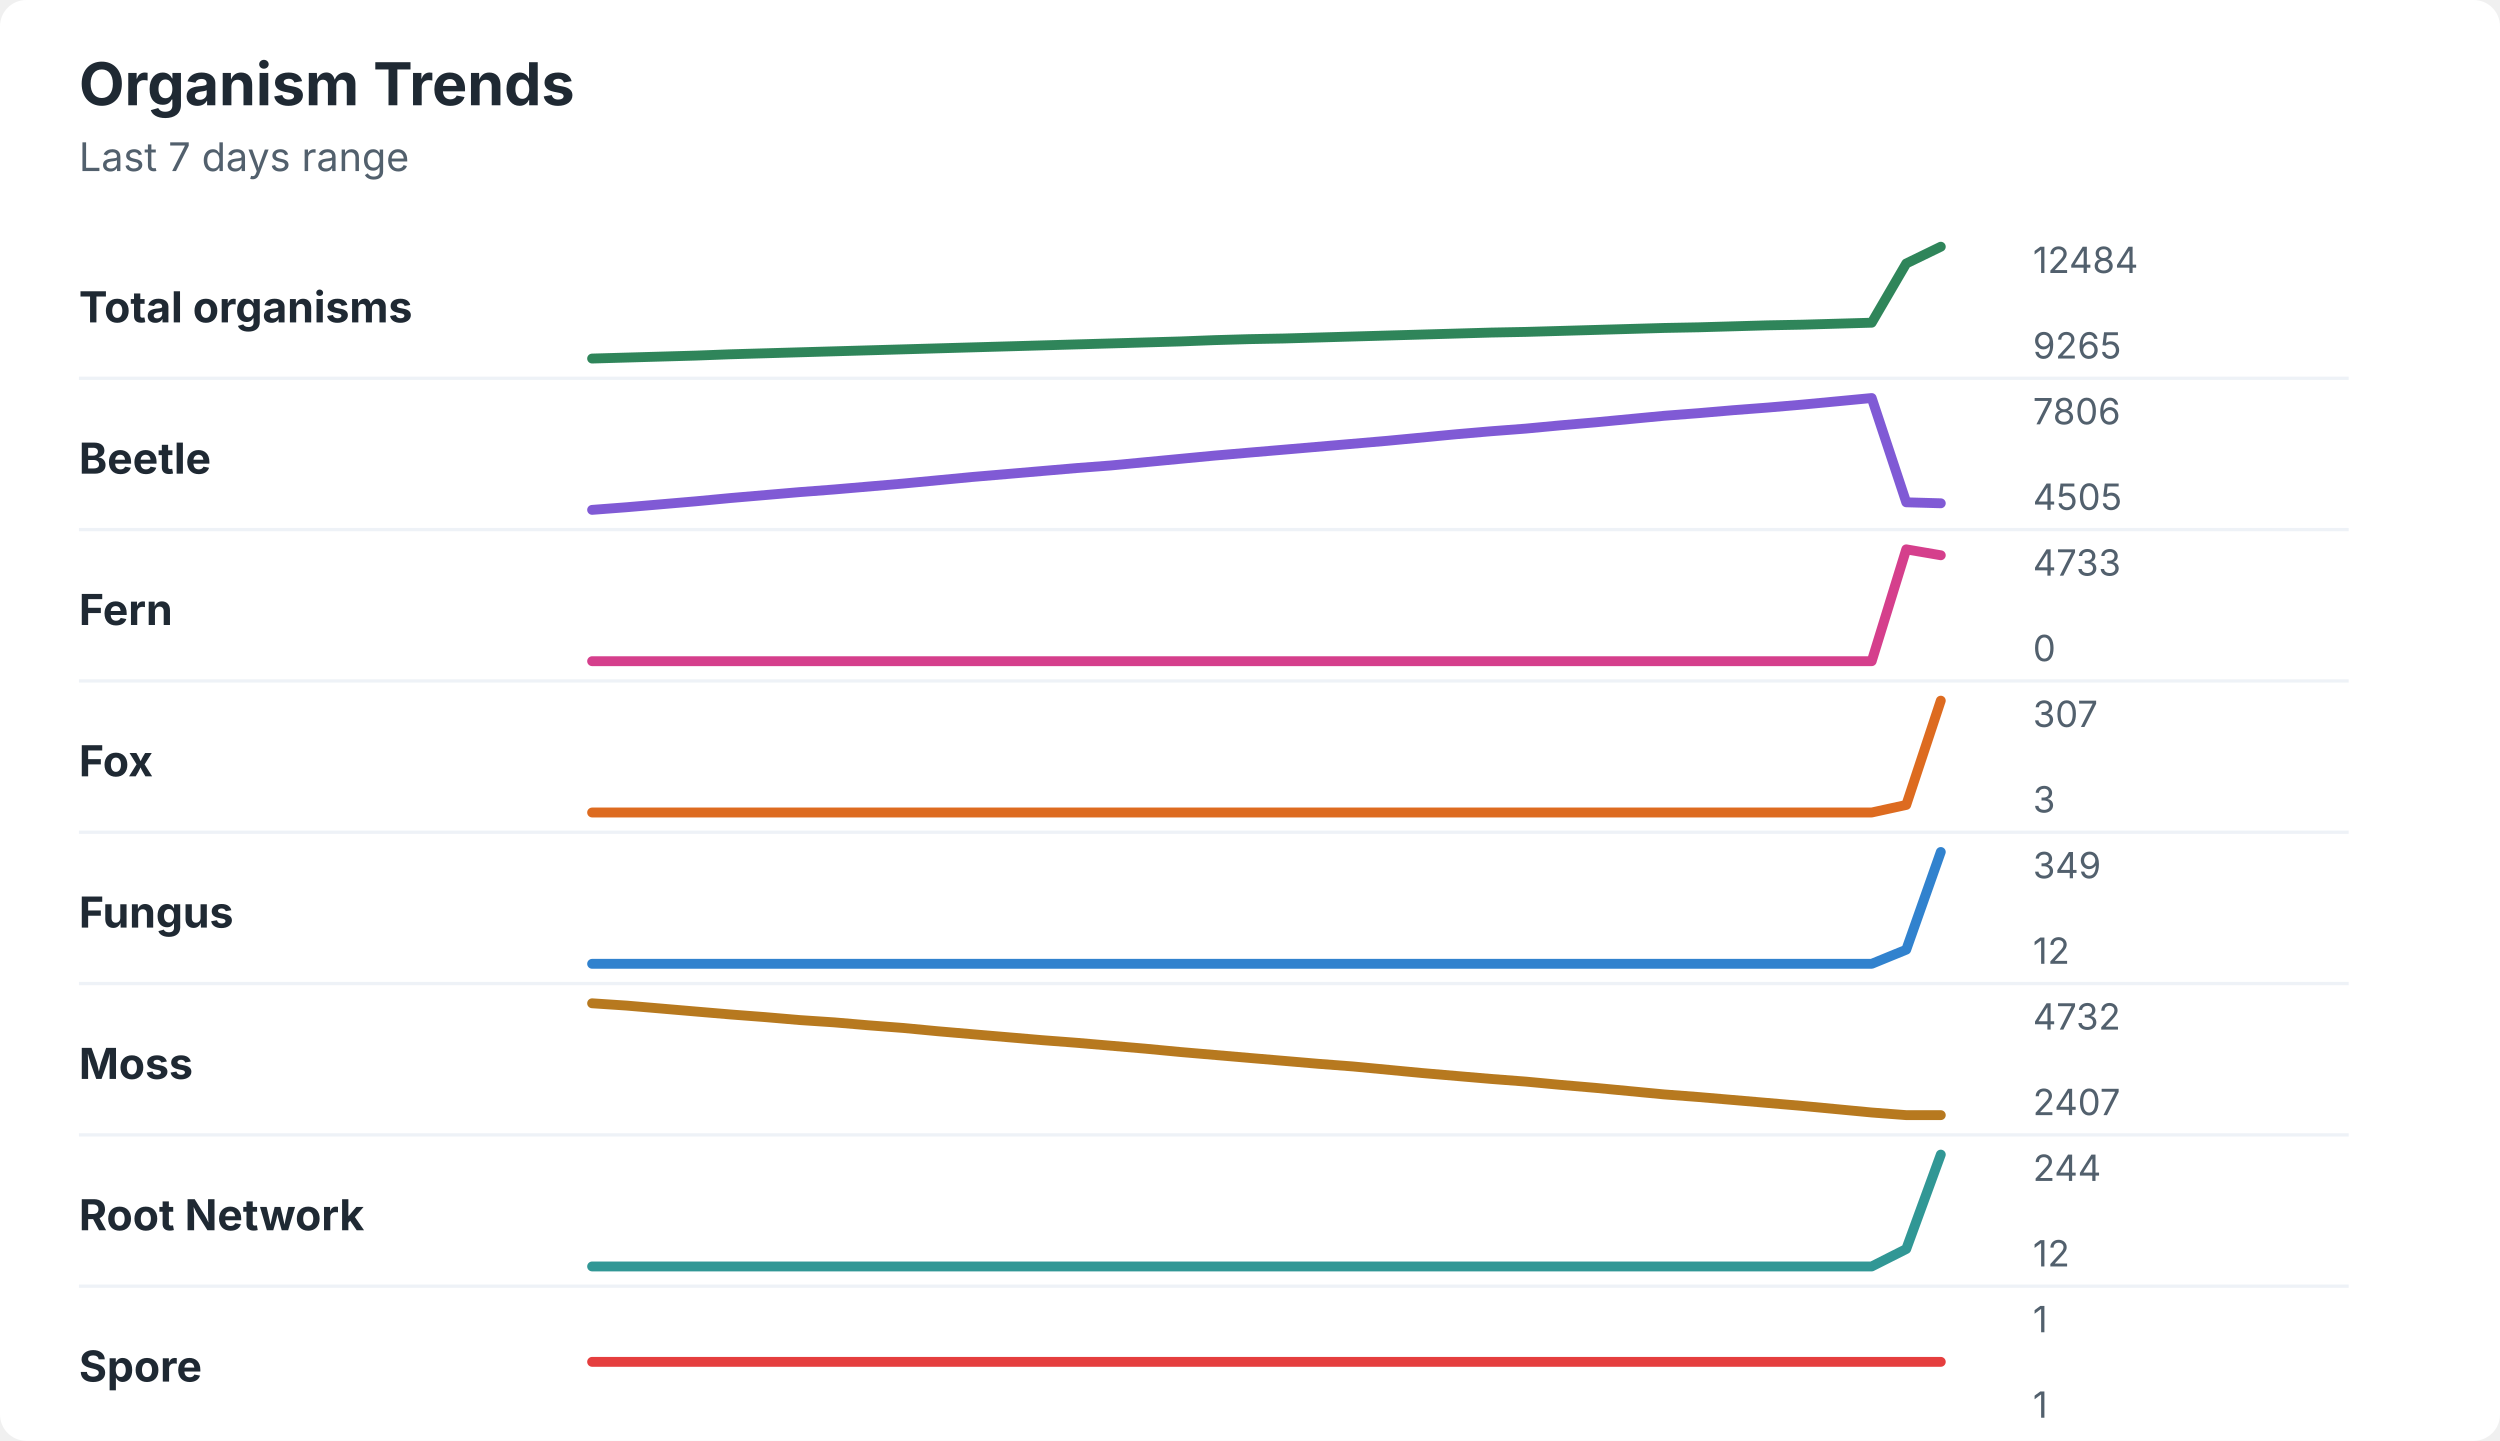
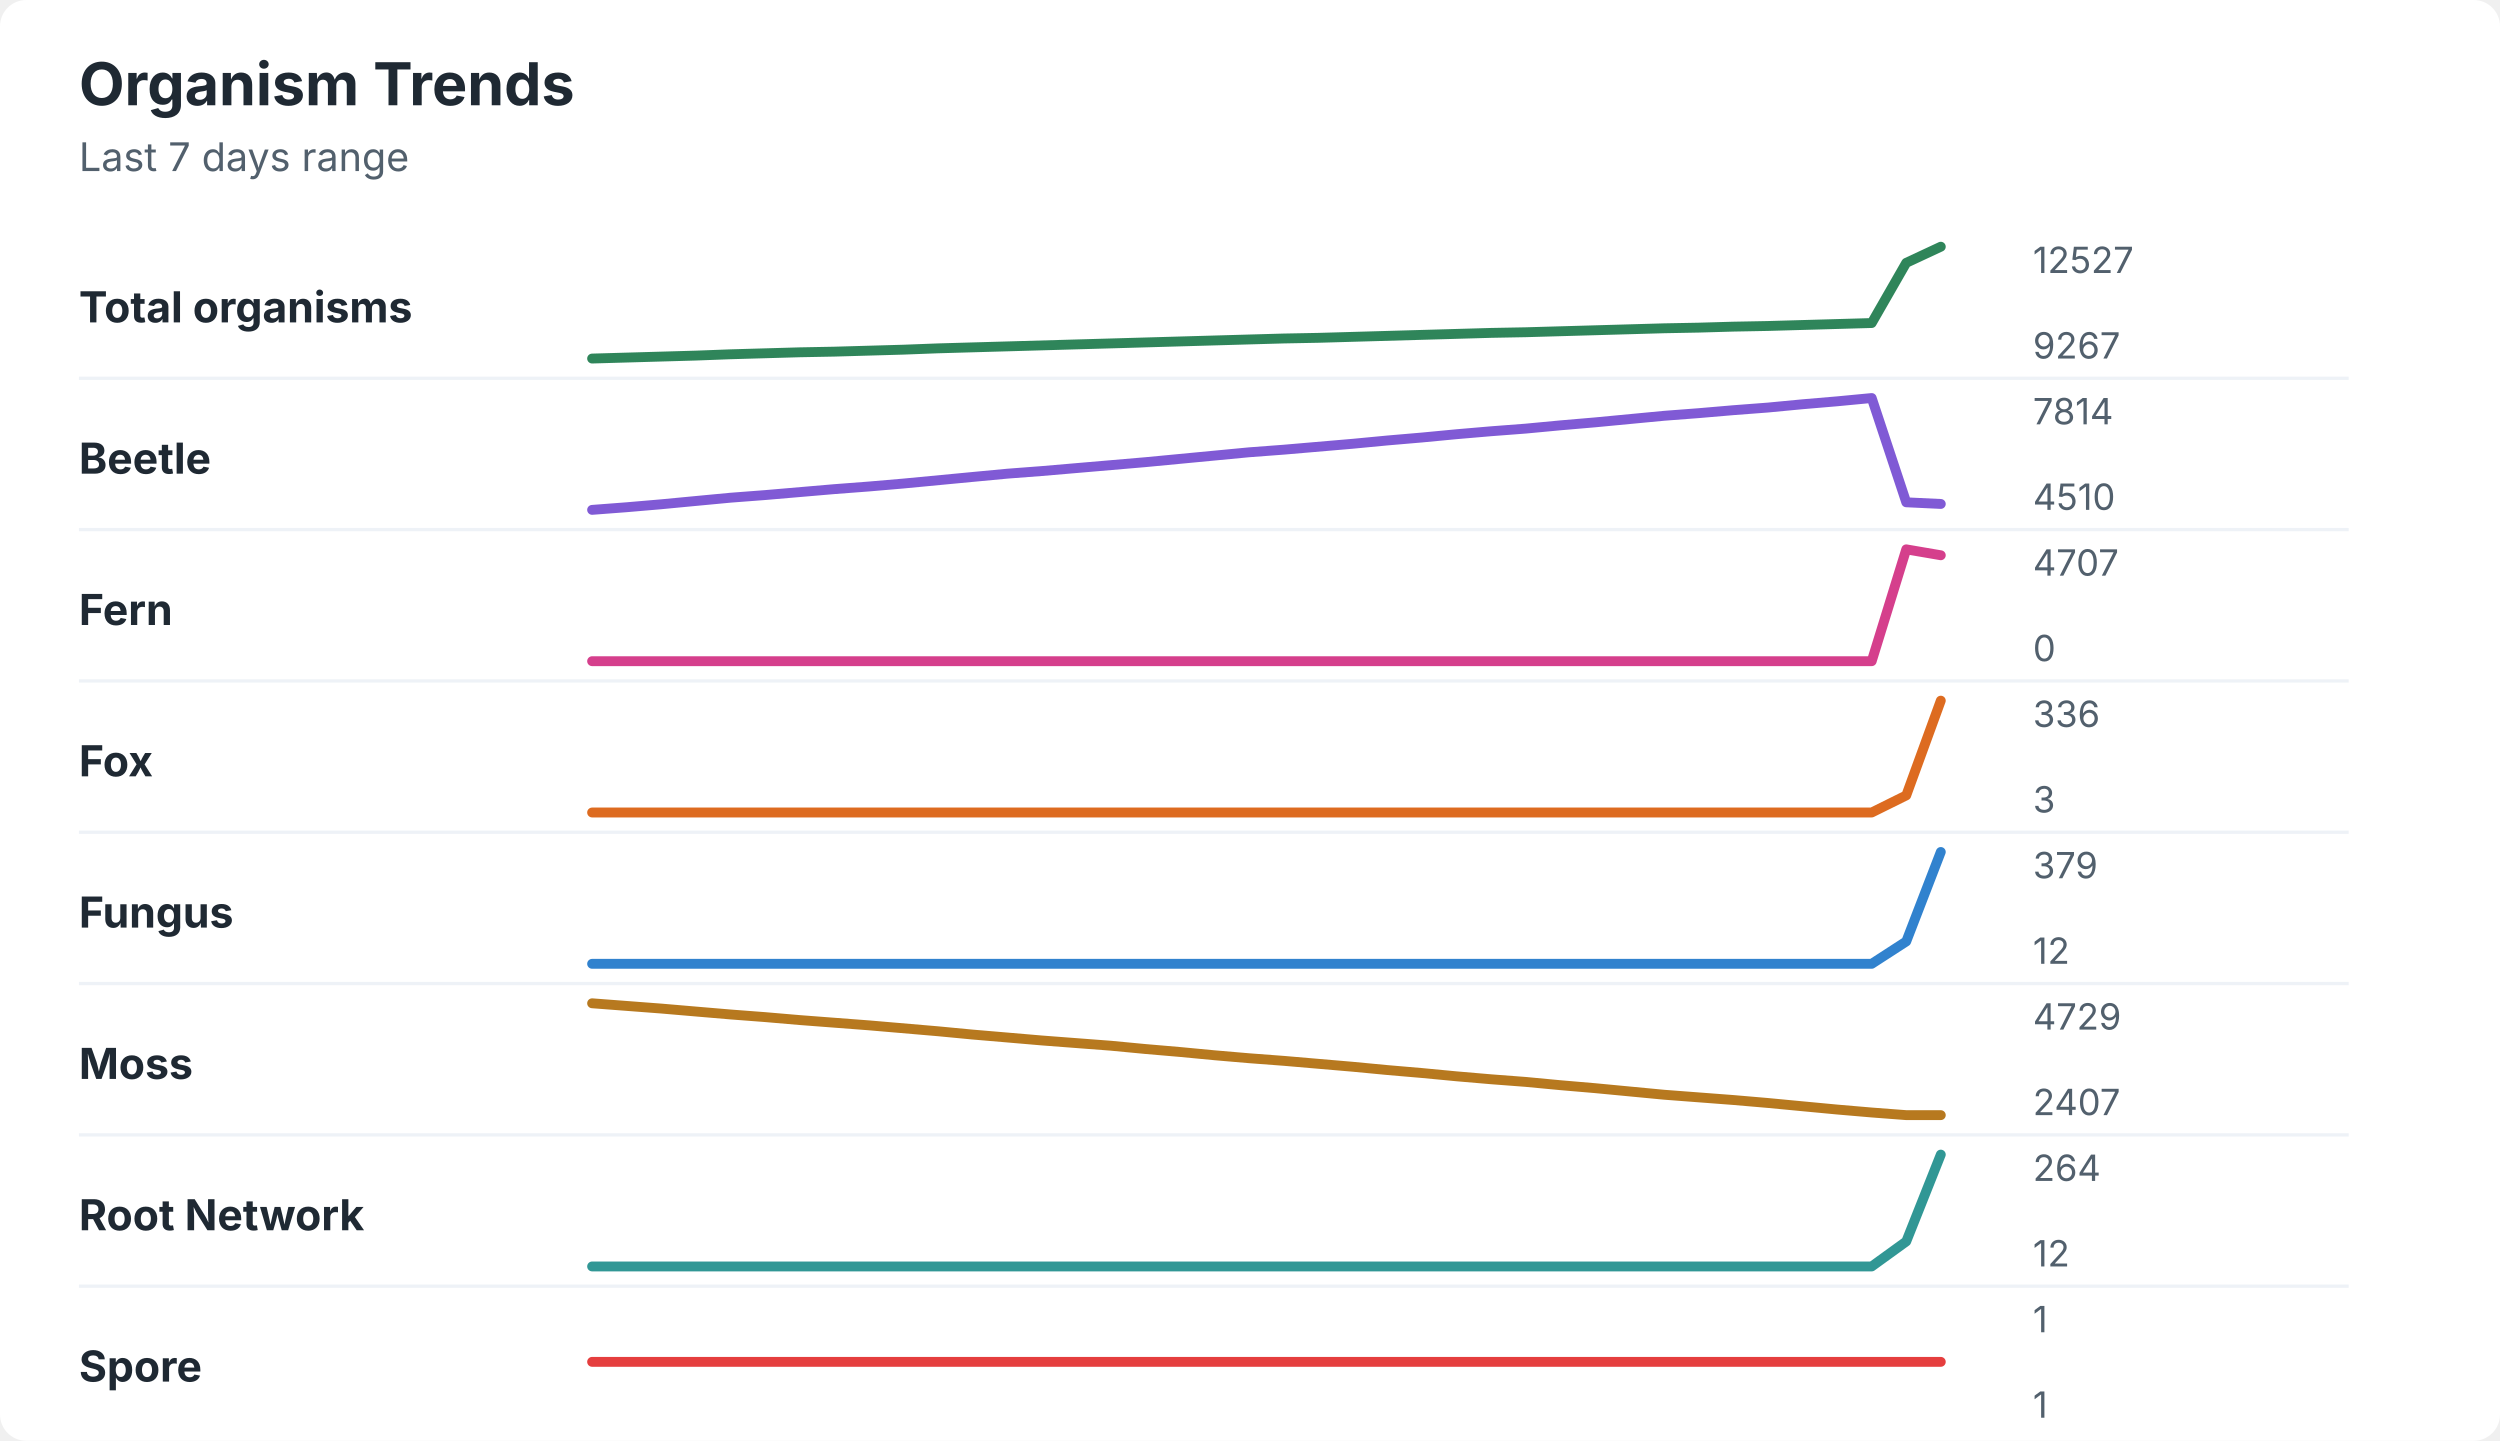
<svg xmlns="http://www.w3.org/2000/svg" width="760" height="438" viewBox="0 0 760 438" role="img" aria-labelledby="title desc">
  <rect width="760" height="438" rx="8" fill="#ffffff" />
  <style>
    text { font-family: -apple-system, BlinkMacSystemFont, "Segoe UI", sans-serif; }
    .title { font-size: 18px; font-weight: 700; fill: #1f2933; }
    .subtitle { font-size: 12px; fill: #52606d; }
    .label { font-size: 13px; font-weight: 650; fill: #1f2933; }
    .axis-value { font-size: 11px; fill: #52606d; }
    .separator { stroke: #eef2f7; stroke-width: 1; }
  </style>
  <text x="24" y="32" class="title">Organism Trends</text>
  <text x="24" y="52" class="subtitle">Last 7 days range</text>
  <text x="24" y="98" class="label">Total organisms</text>
-   <polyline points="180.0,109.0 190.5,108.7 201.0,108.4 211.5,108.1 222.1,107.7 232.6,107.4 243.1,107.1 253.6,106.8 264.1,106.5 274.6,106.2 285.1,105.9 295.6,105.6 306.2,105.3 316.7,105.0 327.2,104.7 337.7,104.4 348.2,104.1 358.7,103.8 369.2,103.4 379.7,103.1 390.3,102.9 400.8,102.6 411.3,102.3 421.8,102.0 432.3,101.7 442.8,101.4 453.3,101.1 463.8,100.9 474.4,100.6 484.9,100.3 495.4,100.0 505.9,99.7 516.4,99.5 526.9,99.2 537.4,98.9 547.9,98.7 558.5,98.4 569.0,98.1 579.5,80.1 590.0,75.0 " fill="none" stroke="#2f855a" stroke-width="3" stroke-linecap="round" stroke-linejoin="round" />
-   <text x="618" y="83" class="axis-value">12484</text>
-   <text x="618" y="109" class="axis-value">9265</text>
+   <polyline points="180.0,109.0 190.5,108.7 201.0,108.4 211.5,108.1 222.1,107.7 232.6,107.4 243.1,107.1 253.6,106.9 264.1,106.6 274.6,106.3 285.1,105.9 295.6,105.6 306.2,105.3 316.7,105.0 327.2,104.7 337.7,104.4 348.2,104.1 358.7,103.8 369.2,103.5 379.7,103.2 390.3,102.9 400.8,102.7 411.3,102.4 421.8,102.1 432.3,101.8 442.8,101.5 453.3,101.2 463.8,101.0 474.4,100.7 484.9,100.4 495.4,100.1 505.9,99.8 516.4,99.6 526.9,99.3 537.4,99.1 547.9,98.8 558.5,98.5 569.0,98.2 579.5,79.9 590.0,75.0 " fill="none" stroke="#2f855a" stroke-width="3" stroke-linecap="round" stroke-linejoin="round" />
+   <text x="618" y="83" class="axis-value">12527</text>
+   <text x="618" y="109" class="axis-value">9267</text>
  <line x1="24" y1="115.0" x2="714" y2="115.0" class="separator" />
  <text x="24" y="144" class="label">Beetle</text>
-   <polyline points="180.0,155.0 190.5,154.2 201.0,153.3 211.5,152.4 222.1,151.4 232.6,150.5 243.1,149.6 253.6,148.8 264.1,147.9 274.6,147.0 285.1,146.0 295.6,145.0 306.2,144.1 316.7,143.2 327.2,142.3 337.7,141.5 348.2,140.5 358.7,139.5 369.2,138.5 379.7,137.6 390.3,136.7 400.8,135.8 411.3,134.9 421.8,134.0 432.3,133.0 442.8,132.0 453.3,131.1 463.8,130.3 474.4,129.3 484.9,128.4 495.4,127.4 505.9,126.4 516.4,125.6 526.9,124.7 537.4,123.9 547.9,123.0 558.5,122.0 569.0,121.0 579.5,152.7 590.0,153.0 " fill="none" stroke="#805ad5" stroke-width="3" stroke-linecap="round" stroke-linejoin="round" />
-   <text x="618" y="129" class="axis-value">7806</text>
-   <text x="618" y="155" class="axis-value">4505</text>
+   <polyline points="180.0,155.0 190.5,154.2 201.0,153.3 211.5,152.3 222.1,151.3 232.6,150.5 243.1,149.6 253.6,148.7 264.1,147.9 274.6,147.0 285.1,146.0 295.6,145.0 306.2,144.0 316.7,143.2 327.2,142.3 337.7,141.4 348.2,140.5 358.7,139.5 369.2,138.5 379.7,137.5 390.3,136.7 400.8,135.8 411.3,134.9 421.8,133.9 432.3,133.0 442.8,132.0 453.3,131.1 463.8,130.3 474.4,129.3 484.9,128.4 495.4,127.4 505.9,126.4 516.4,125.6 526.9,124.7 537.4,123.9 547.9,122.9 558.5,122.0 569.0,121.0 579.5,152.7 590.0,153.2 " fill="none" stroke="#805ad5" stroke-width="3" stroke-linecap="round" stroke-linejoin="round" />
+   <text x="618" y="129" class="axis-value">7814</text>
+   <text x="618" y="155" class="axis-value">4510</text>
  <line x1="24" y1="161.0" x2="714" y2="161.0" class="separator" />
  <text x="24" y="190" class="label">Fern</text>
  <polyline points="180.0,201.0 190.5,201.0 201.0,201.0 211.5,201.0 222.1,201.0 232.6,201.0 243.1,201.0 253.6,201.0 264.1,201.0 274.6,201.0 285.1,201.0 295.6,201.0 306.2,201.0 316.7,201.0 327.2,201.0 337.7,201.0 348.2,201.0 358.7,201.0 369.2,201.0 379.7,201.0 390.3,201.0 400.8,201.0 411.3,201.0 421.8,201.0 432.3,201.0 442.8,201.0 453.3,201.0 463.8,201.0 474.4,201.0 484.9,201.0 495.4,201.0 505.9,201.0 516.4,201.0 526.9,201.0 537.4,201.0 547.9,201.0 558.5,201.0 569.0,201.0 579.5,167.0 590.0,168.8 " fill="none" stroke="#d53f8c" stroke-width="3" stroke-linecap="round" stroke-linejoin="round" />
-   <text x="618" y="175" class="axis-value">4733</text>
+   <text x="618" y="175" class="axis-value">4707</text>
  <text x="618" y="201" class="axis-value">0</text>
  <line x1="24" y1="207.0" x2="714" y2="207.0" class="separator" />
  <text x="24" y="236" class="label">Fox</text>
-   <polyline points="180.0,247.0 190.5,247.0 201.0,247.0 211.5,247.0 222.1,247.0 232.6,247.0 243.1,247.0 253.6,247.0 264.1,247.0 274.6,247.0 285.1,247.0 295.6,247.0 306.2,247.0 316.7,247.0 327.2,247.0 337.7,247.0 348.2,247.0 358.7,247.0 369.2,247.0 379.7,247.0 390.3,247.0 400.8,247.0 411.3,247.0 421.8,247.0 432.3,247.0 442.8,247.0 453.3,247.0 463.8,247.0 474.4,247.0 484.9,247.0 495.4,247.0 505.9,247.0 516.4,247.0 526.9,247.0 537.4,247.0 547.9,247.0 558.5,247.0 569.0,247.0 579.5,244.7 590.0,213.0 " fill="none" stroke="#dd6b20" stroke-width="3" stroke-linecap="round" stroke-linejoin="round" />
-   <text x="618" y="221" class="axis-value">307</text>
+   <polyline points="180.0,247.0 190.5,247.0 201.0,247.0 211.5,247.0 222.1,247.0 232.6,247.0 243.1,247.0 253.6,247.0 264.1,247.0 274.6,247.0 285.1,247.0 295.6,247.0 306.2,247.0 316.7,247.0 327.2,247.0 337.7,247.0 348.2,247.0 358.7,247.0 369.2,247.0 379.7,247.0 390.3,247.0 400.8,247.0 411.3,247.0 421.8,247.0 432.3,247.0 442.8,247.0 453.3,247.0 463.8,247.0 474.4,247.0 484.9,247.0 495.4,247.0 505.9,247.0 516.4,247.0 526.9,247.0 537.4,247.0 547.9,247.0 558.5,247.0 569.0,247.0 579.5,241.8 590.0,213.0 " fill="none" stroke="#dd6b20" stroke-width="3" stroke-linecap="round" stroke-linejoin="round" />
+   <text x="618" y="221" class="axis-value">336</text>
  <text x="618" y="247" class="axis-value">3</text>
  <line x1="24" y1="253.0" x2="714" y2="253.0" class="separator" />
  <text x="24" y="282" class="label">Fungus</text>
-   <polyline points="180.0,293.0 190.5,293.0 201.0,293.0 211.5,293.0 222.1,293.0 232.6,293.0 243.1,293.0 253.6,293.0 264.1,293.0 274.6,293.0 285.1,293.0 295.6,293.0 306.2,293.0 316.7,293.0 327.2,293.0 337.7,293.0 348.2,293.0 358.7,293.0 369.2,293.0 379.7,293.0 390.3,293.0 400.8,293.0 411.3,293.0 421.8,293.0 432.3,293.0 442.8,293.0 453.3,293.0 463.8,293.0 474.4,293.0 484.9,293.0 495.4,293.0 505.9,293.0 516.4,293.0 526.9,293.0 537.4,293.0 547.9,293.0 558.5,293.0 569.0,293.0 579.5,288.7 590.0,259.0 " fill="none" stroke="#3182ce" stroke-width="3" stroke-linecap="round" stroke-linejoin="round" />
-   <text x="618" y="267" class="axis-value">349</text>
+   <polyline points="180.0,293.0 190.5,293.0 201.0,293.0 211.5,293.0 222.1,293.0 232.6,293.0 243.1,293.0 253.6,293.0 264.1,293.0 274.6,293.0 285.1,293.0 295.6,293.0 306.2,293.0 316.7,293.0 327.2,293.0 337.7,293.0 348.2,293.0 358.7,293.0 369.2,293.0 379.7,293.0 390.3,293.0 400.8,293.0 411.3,293.0 421.8,293.0 432.3,293.0 442.8,293.0 453.3,293.0 463.8,293.0 474.4,293.0 484.9,293.0 495.4,293.0 505.9,293.0 516.4,293.0 526.9,293.0 537.4,293.0 547.9,293.0 558.5,293.0 569.0,293.0 579.5,286.2 590.0,259.0 " fill="none" stroke="#3182ce" stroke-width="3" stroke-linecap="round" stroke-linejoin="round" />
+   <text x="618" y="267" class="axis-value">379</text>
  <text x="618" y="293" class="axis-value">12</text>
  <line x1="24" y1="299.0" x2="714" y2="299.0" class="separator" />
  <text x="24" y="328" class="label">Moss</text>
-   <polyline points="180.0,305.0 190.5,305.7 201.0,306.6 211.5,307.5 222.1,308.4 232.6,309.2 243.1,310.1 253.6,310.8 264.1,311.7 274.6,312.5 285.1,313.5 295.6,314.4 306.2,315.3 316.7,316.2 327.2,317.0 337.7,317.9 348.2,318.8 358.7,319.8 369.2,320.7 379.7,321.6 390.3,322.5 400.8,323.4 411.3,324.2 421.8,325.2 432.3,326.2 442.8,327.1 453.3,328.0 463.8,328.8 474.4,329.8 484.9,330.7 495.4,331.7 505.9,332.7 516.4,333.5 526.9,334.4 537.4,335.3 547.9,336.2 558.5,337.2 569.0,338.2 579.5,339.0 590.0,339.0 " fill="none" stroke="#b7791f" stroke-width="3" stroke-linecap="round" stroke-linejoin="round" />
-   <text x="618" y="313" class="axis-value">4732</text>
+   <polyline points="180.0,305.0 190.5,305.8 201.0,306.6 211.5,307.5 222.1,308.4 232.6,309.2 243.1,310.1 253.6,310.9 264.1,311.7 274.6,312.6 285.1,313.5 295.6,314.5 306.2,315.4 316.7,316.3 327.2,317.1 337.7,317.9 348.2,318.9 358.7,319.8 369.2,320.8 379.7,321.7 390.3,322.5 400.8,323.4 411.3,324.3 421.8,325.3 432.3,326.2 442.8,327.2 453.3,328.1 463.8,328.9 474.4,329.9 484.9,330.8 495.4,331.8 505.9,332.8 516.4,333.6 526.9,334.4 537.4,335.3 547.9,336.3 558.5,337.3 569.0,338.2 579.5,339.0 590.0,339.0 " fill="none" stroke="#b7791f" stroke-width="3" stroke-linecap="round" stroke-linejoin="round" />
+   <text x="618" y="313" class="axis-value">4729</text>
  <text x="618" y="339" class="axis-value">2407</text>
  <line x1="24" y1="345.0" x2="714" y2="345.0" class="separator" />
  <text x="24" y="374" class="label">Root Network</text>
-   <polyline points="180.0,385.0 190.5,385.0 201.0,385.0 211.5,385.0 222.1,385.0 232.6,385.0 243.1,385.0 253.6,385.0 264.1,385.0 274.6,385.0 285.1,385.0 295.6,385.0 306.2,385.0 316.7,385.0 327.2,385.0 337.7,385.0 348.2,385.0 358.7,385.0 369.2,385.0 379.7,385.0 390.3,385.0 400.8,385.0 411.3,385.0 421.8,385.0 432.3,385.0 442.8,385.0 453.3,385.0 463.8,385.0 474.4,385.0 484.9,385.0 495.4,385.0 505.9,385.0 516.4,385.0 526.9,385.0 537.4,385.0 547.9,385.0 558.5,385.0 569.0,385.0 579.5,379.7 590.0,351.0 " fill="none" stroke="#319795" stroke-width="3" stroke-linecap="round" stroke-linejoin="round" />
-   <text x="618" y="359" class="axis-value">244</text>
+   <polyline points="180.0,385.0 190.5,385.0 201.0,385.0 211.5,385.0 222.1,385.0 232.6,385.0 243.1,385.0 253.6,385.0 264.1,385.0 274.6,385.0 285.1,385.0 295.6,385.0 306.2,385.0 316.7,385.0 327.2,385.0 337.7,385.0 348.2,385.0 358.7,385.0 369.2,385.0 379.7,385.0 390.3,385.0 400.8,385.0 411.3,385.0 421.8,385.0 432.3,385.0 442.8,385.0 453.3,385.0 463.8,385.0 474.4,385.0 484.9,385.0 495.4,385.0 505.9,385.0 516.4,385.0 526.9,385.0 537.4,385.0 547.9,385.0 558.5,385.0 569.0,385.0 579.5,377.4 590.0,351.0 " fill="none" stroke="#319795" stroke-width="3" stroke-linecap="round" stroke-linejoin="round" />
+   <text x="618" y="359" class="axis-value">264</text>
  <text x="618" y="385" class="axis-value">12</text>
  <line x1="24" y1="391.0" x2="714" y2="391.0" class="separator" />
  <text x="24" y="420" class="label">Spore</text>
  <polyline points="180.0,414.0 190.5,414.0 201.0,414.0 211.5,414.0 222.1,414.0 232.6,414.0 243.1,414.0 253.6,414.0 264.1,414.0 274.6,414.0 285.1,414.0 295.6,414.0 306.2,414.0 316.7,414.0 327.2,414.0 337.7,414.0 348.2,414.0 358.7,414.0 369.2,414.0 379.7,414.0 390.3,414.0 400.8,414.0 411.3,414.0 421.8,414.0 432.3,414.0 442.8,414.0 453.3,414.0 463.8,414.0 474.4,414.0 484.9,414.0 495.4,414.0 505.9,414.0 516.4,414.0 526.9,414.0 537.4,414.0 547.9,414.0 558.5,414.0 569.0,414.0 579.5,414.0 590.0,414.0 " fill="none" stroke="#e53e3e" stroke-width="3" stroke-linecap="round" stroke-linejoin="round" />
  <text x="618" y="405" class="axis-value">1</text>
  <text x="618" y="431" class="axis-value">1</text>
</svg>
